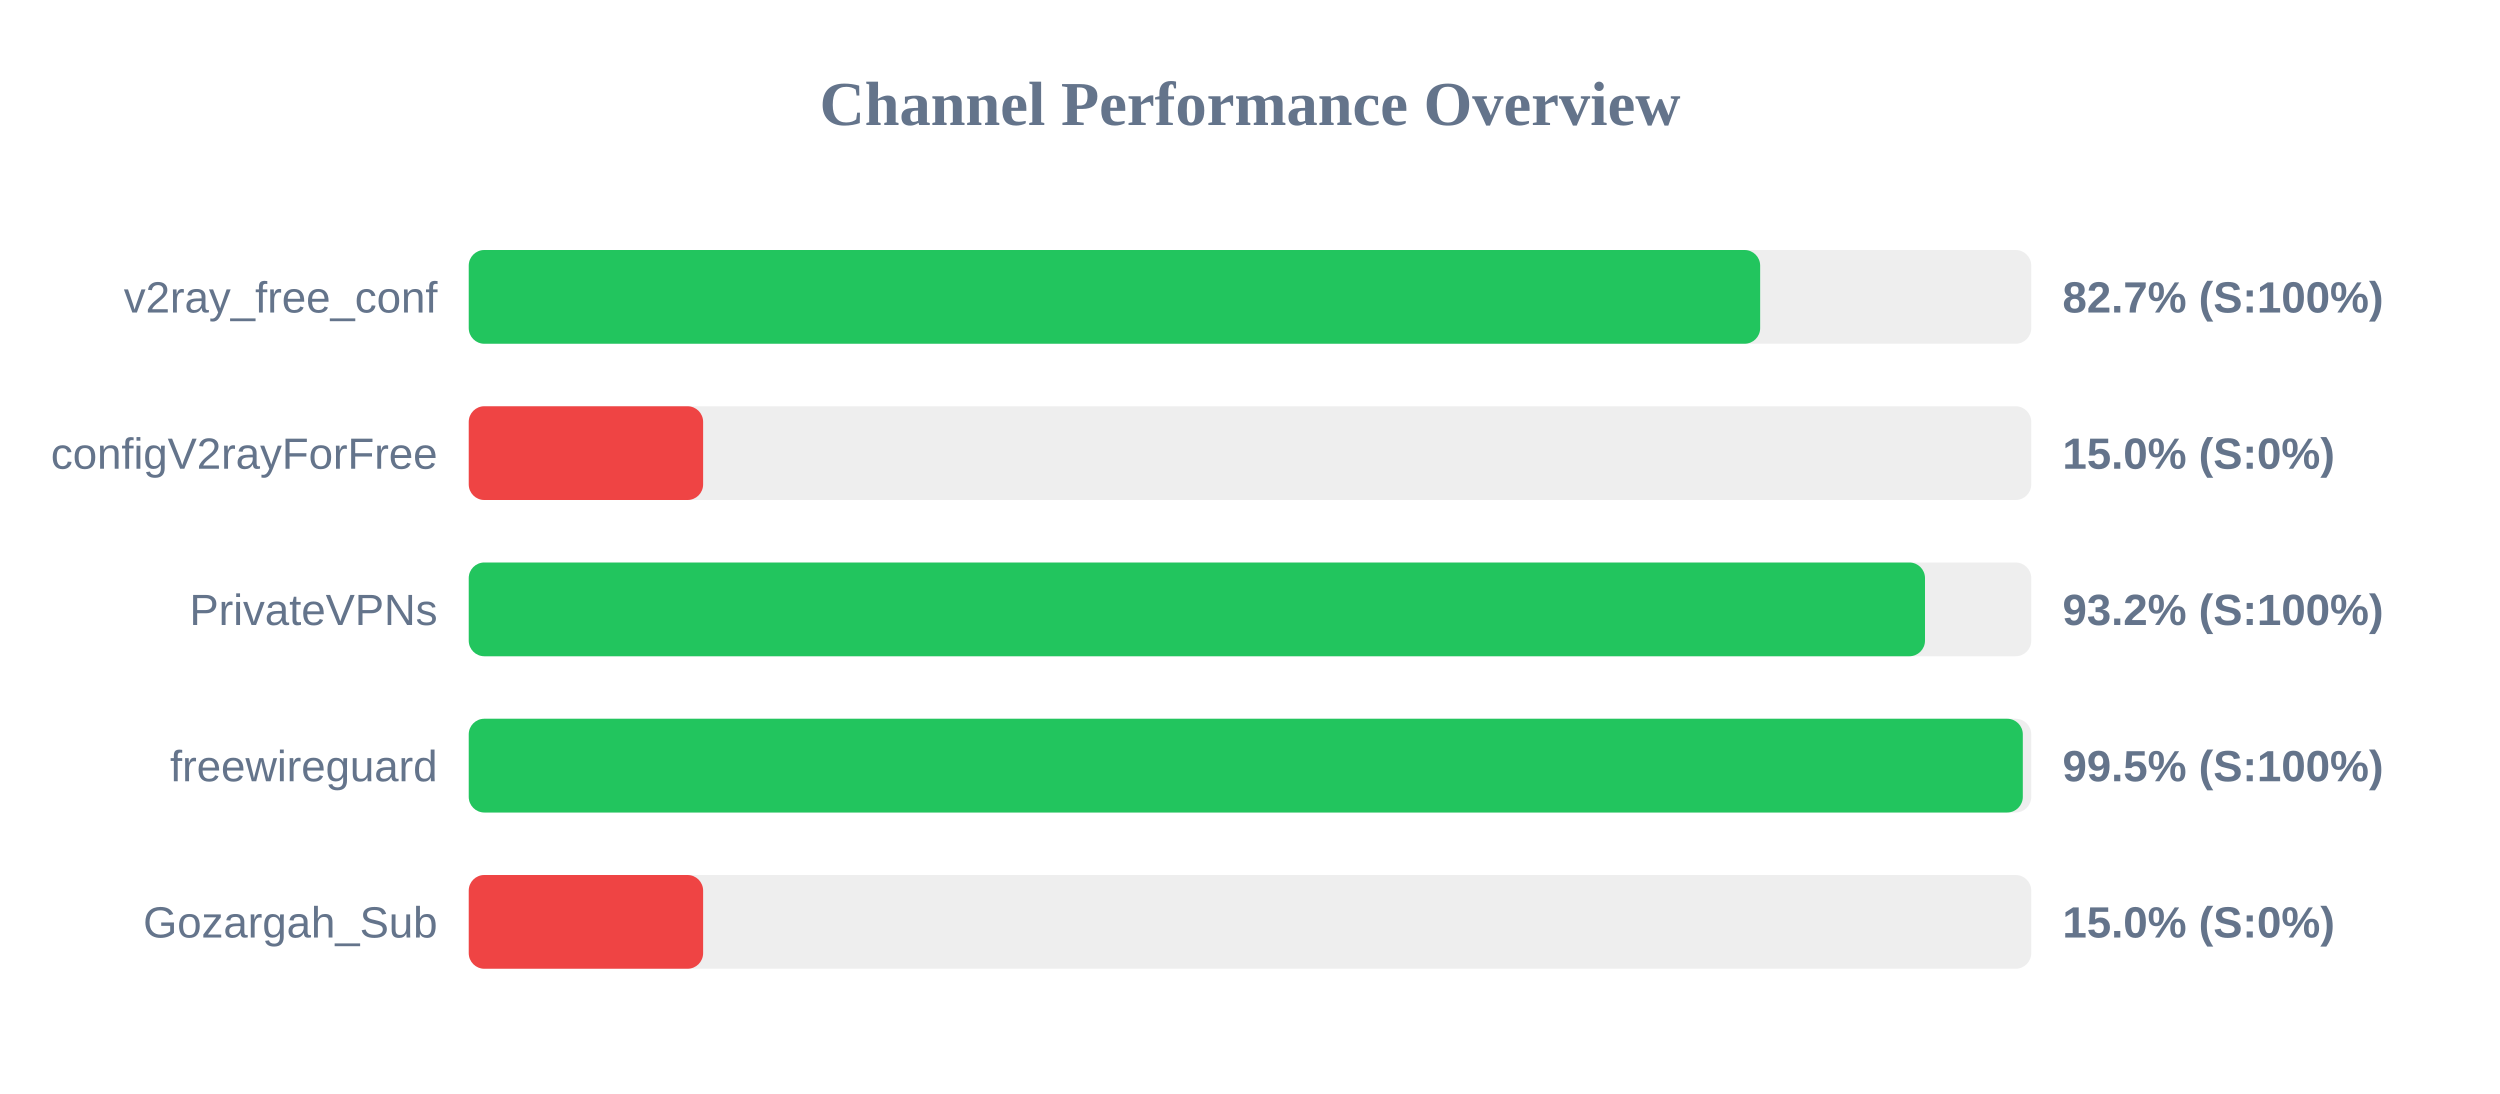
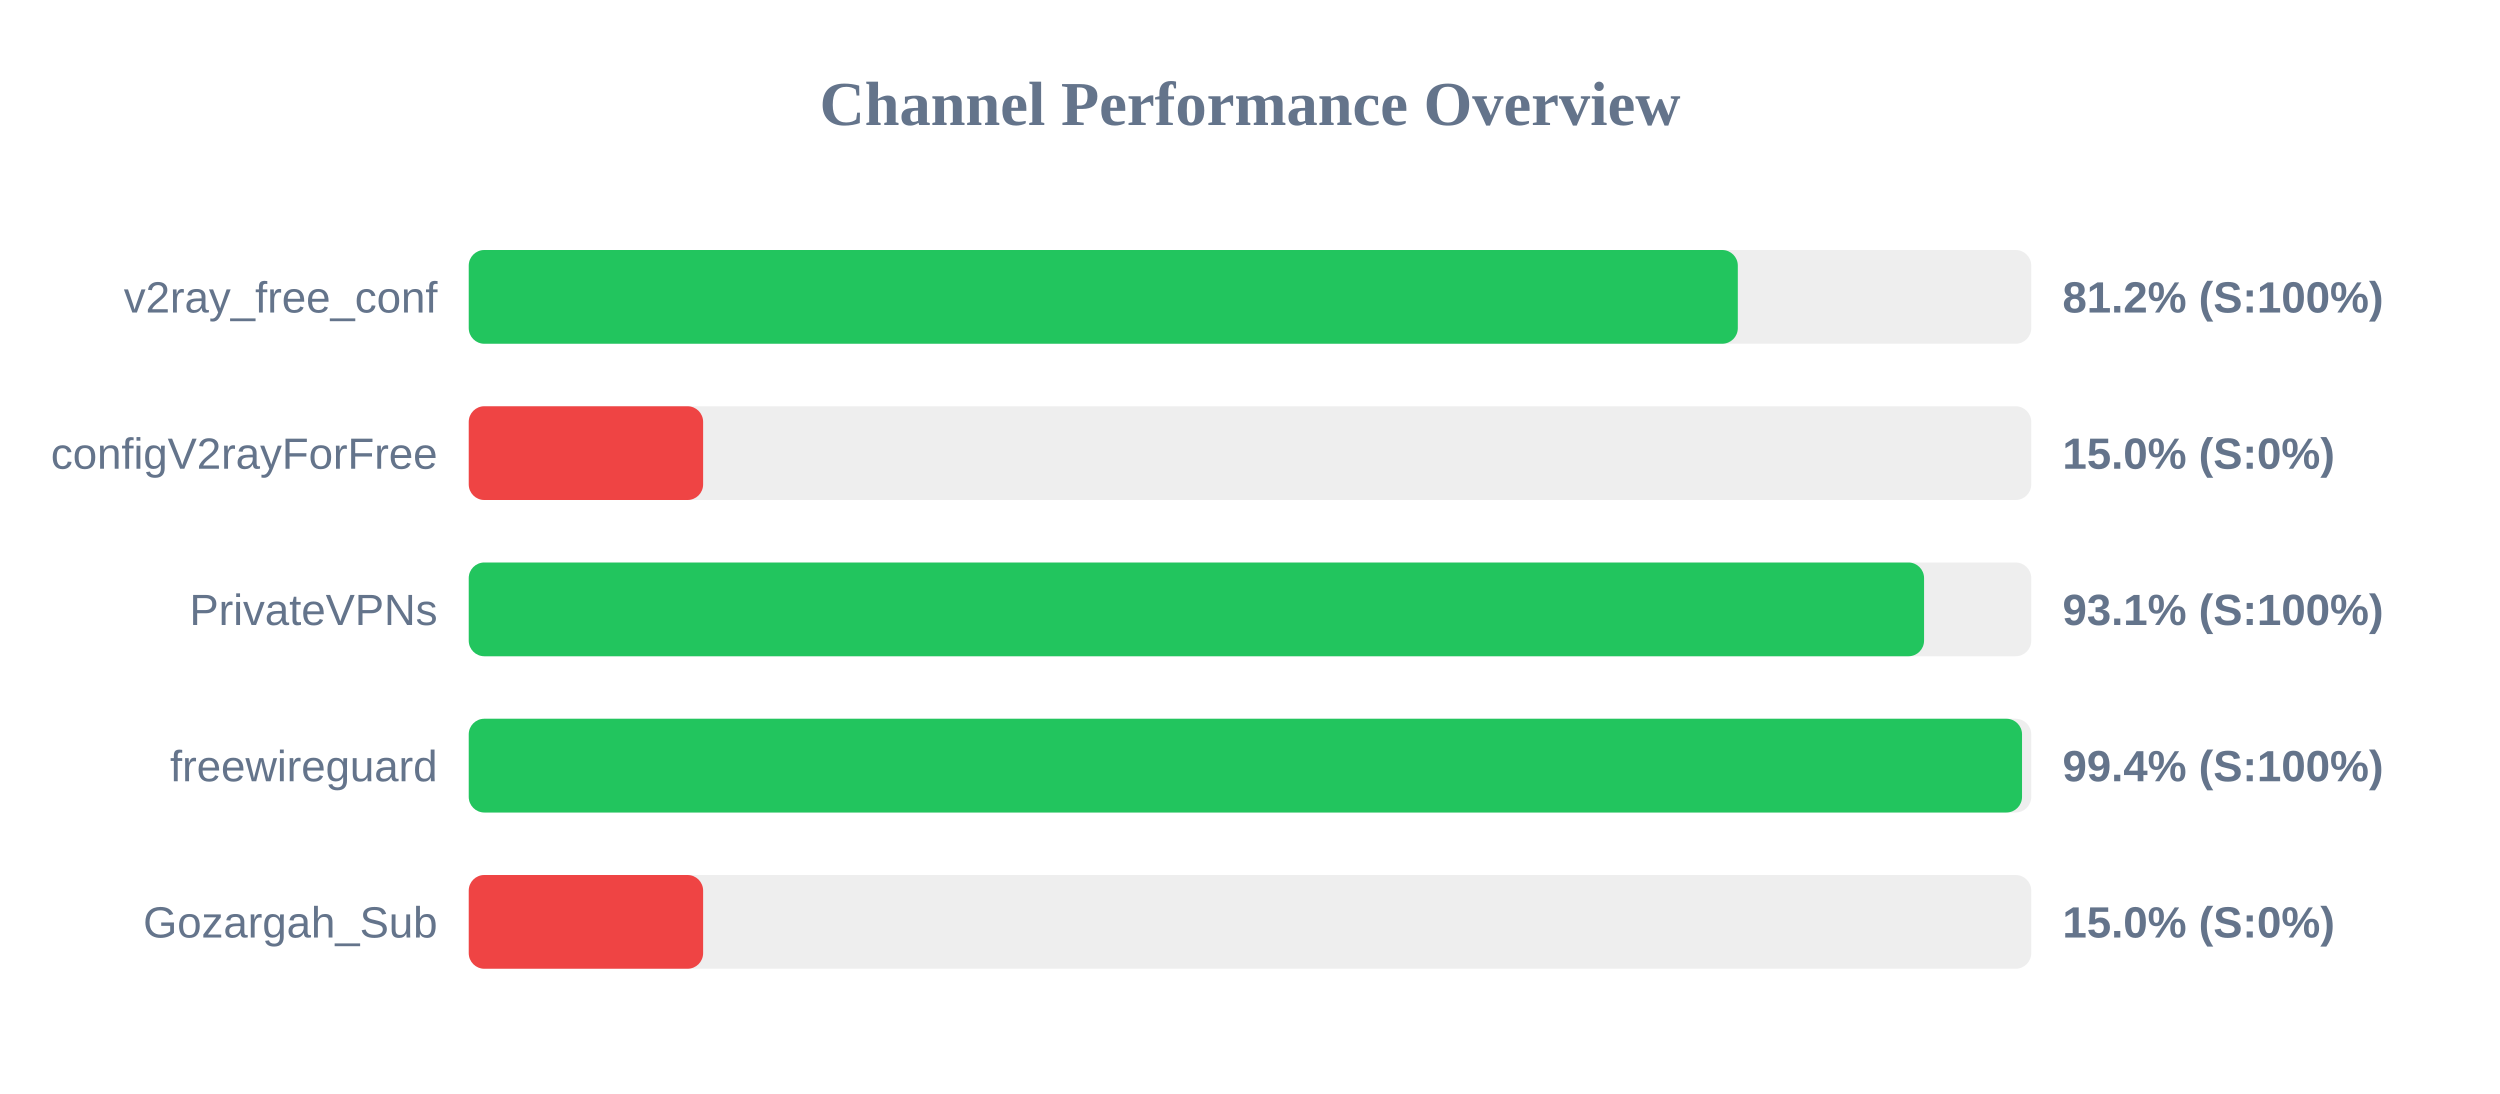
<svg xmlns="http://www.w3.org/2000/svg" width="800" height="350" version="1.1">
  <style>
        .row { font: 14px Arial; fill: #64748b; }
        .score { font: bold 14px Arial; fill: #64748b; }
    </style>
  <text x="400" y="40" text-anchor="middle" font-size="20px" font-weight="bold" fill="#64748b">Channel Performance Overview</text>
  <rect x="150" y="80" width="500" height="30" fill="#eee" rx="5" />
-   <rect x="150" y="80" width="413.25" height="30" fill="#22c55e" rx="5" />
+   <rect x="150" y="80" width="406.1" height="30" fill="#22c55e" rx="5" />
  <text x="140" y="100" text-anchor="end" class="row">v2ray_free_conf</text>
-   <text x="660" y="100" text-anchor="start" class="score">82.7% (S:100%)</text>
+   <text x="660" y="100" text-anchor="start" class="score">81.2% (S:100%)</text>
  <rect x="150" y="130" width="500" height="30" fill="#eee" rx="5" />
  <rect x="150" y="130" width="75.0" height="30" fill="#ef4444" rx="5" />
  <text x="140" y="150" text-anchor="end" class="row">configV2rayForFree</text>
  <text x="660" y="150" text-anchor="start" class="score">15.0% (S:0%)</text>
  <rect x="150" y="180" width="500" height="30" fill="#eee" rx="5" />
-   <rect x="150" y="180" width="466.0" height="30" fill="#22c55e" rx="5" />
+   <rect x="150" y="180" width="465.7" height="30" fill="#22c55e" rx="5" />
  <text x="140" y="200" text-anchor="end" class="row">PrivateVPNs</text>
-   <text x="660" y="200" text-anchor="start" class="score">93.2% (S:100%)</text>
+   <text x="660" y="200" text-anchor="start" class="score">93.1% (S:100%)</text>
  <rect x="150" y="230" width="500" height="30" fill="#eee" rx="5" />
-   <rect x="150" y="230" width="497.3" height="30" fill="#22c55e" rx="5" />
+   <rect x="150" y="230" width="497.05" height="30" fill="#22c55e" rx="5" />
  <text x="140" y="250" text-anchor="end" class="row">freewireguard</text>
-   <text x="660" y="250" text-anchor="start" class="score">99.5% (S:100%)</text>
+   <text x="660" y="250" text-anchor="start" class="score">99.4% (S:100%)</text>
  <rect x="150" y="280" width="500" height="30" fill="#eee" rx="5" />
  <rect x="150" y="280" width="75.0" height="30" fill="#ef4444" rx="5" />
  <text x="140" y="300" text-anchor="end" class="row">Gozargah_Sub</text>
  <text x="660" y="300" text-anchor="start" class="score">15.0% (S:0%)</text>
</svg>
